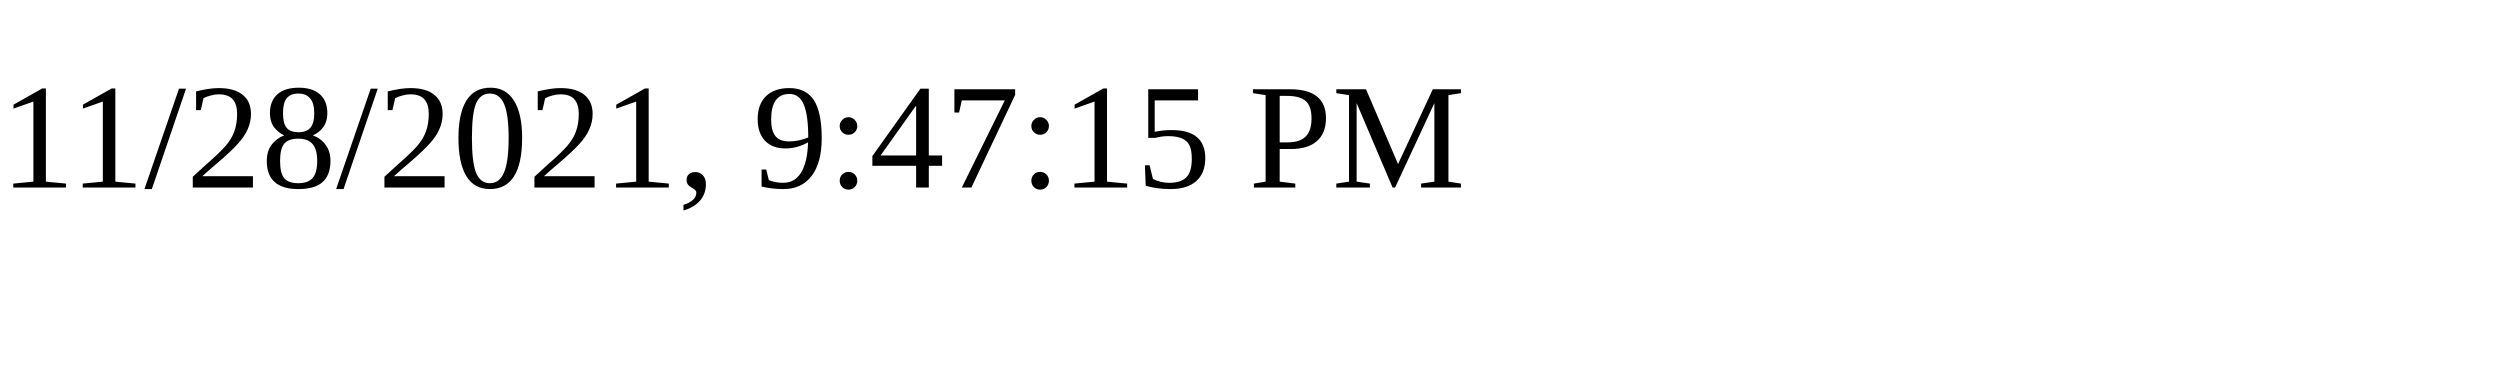
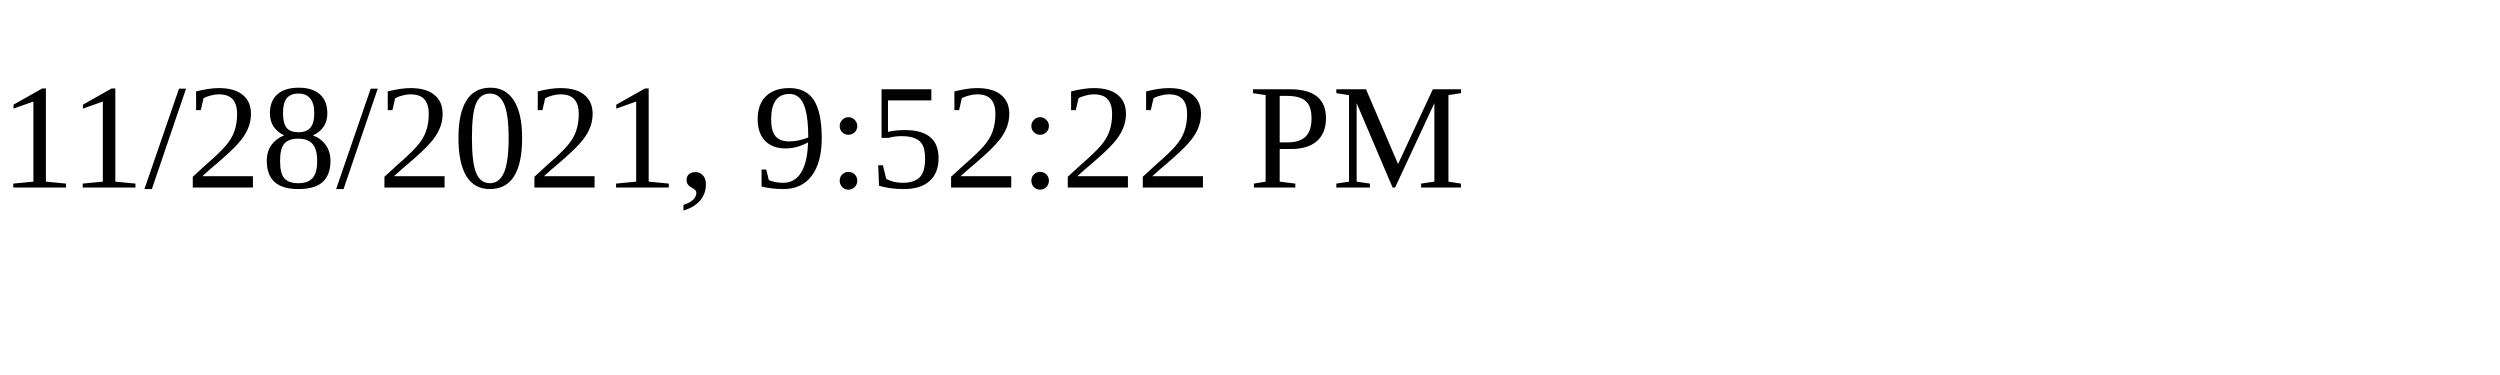
<svg xmlns="http://www.w3.org/2000/svg" height="30" width="200">
-   <text x="0" y="15">11/28/2021, 9:47:15 PM</text>
+   <text x="0" y="15">11/28/2021, 9:52:22 PM</text>
</svg>
